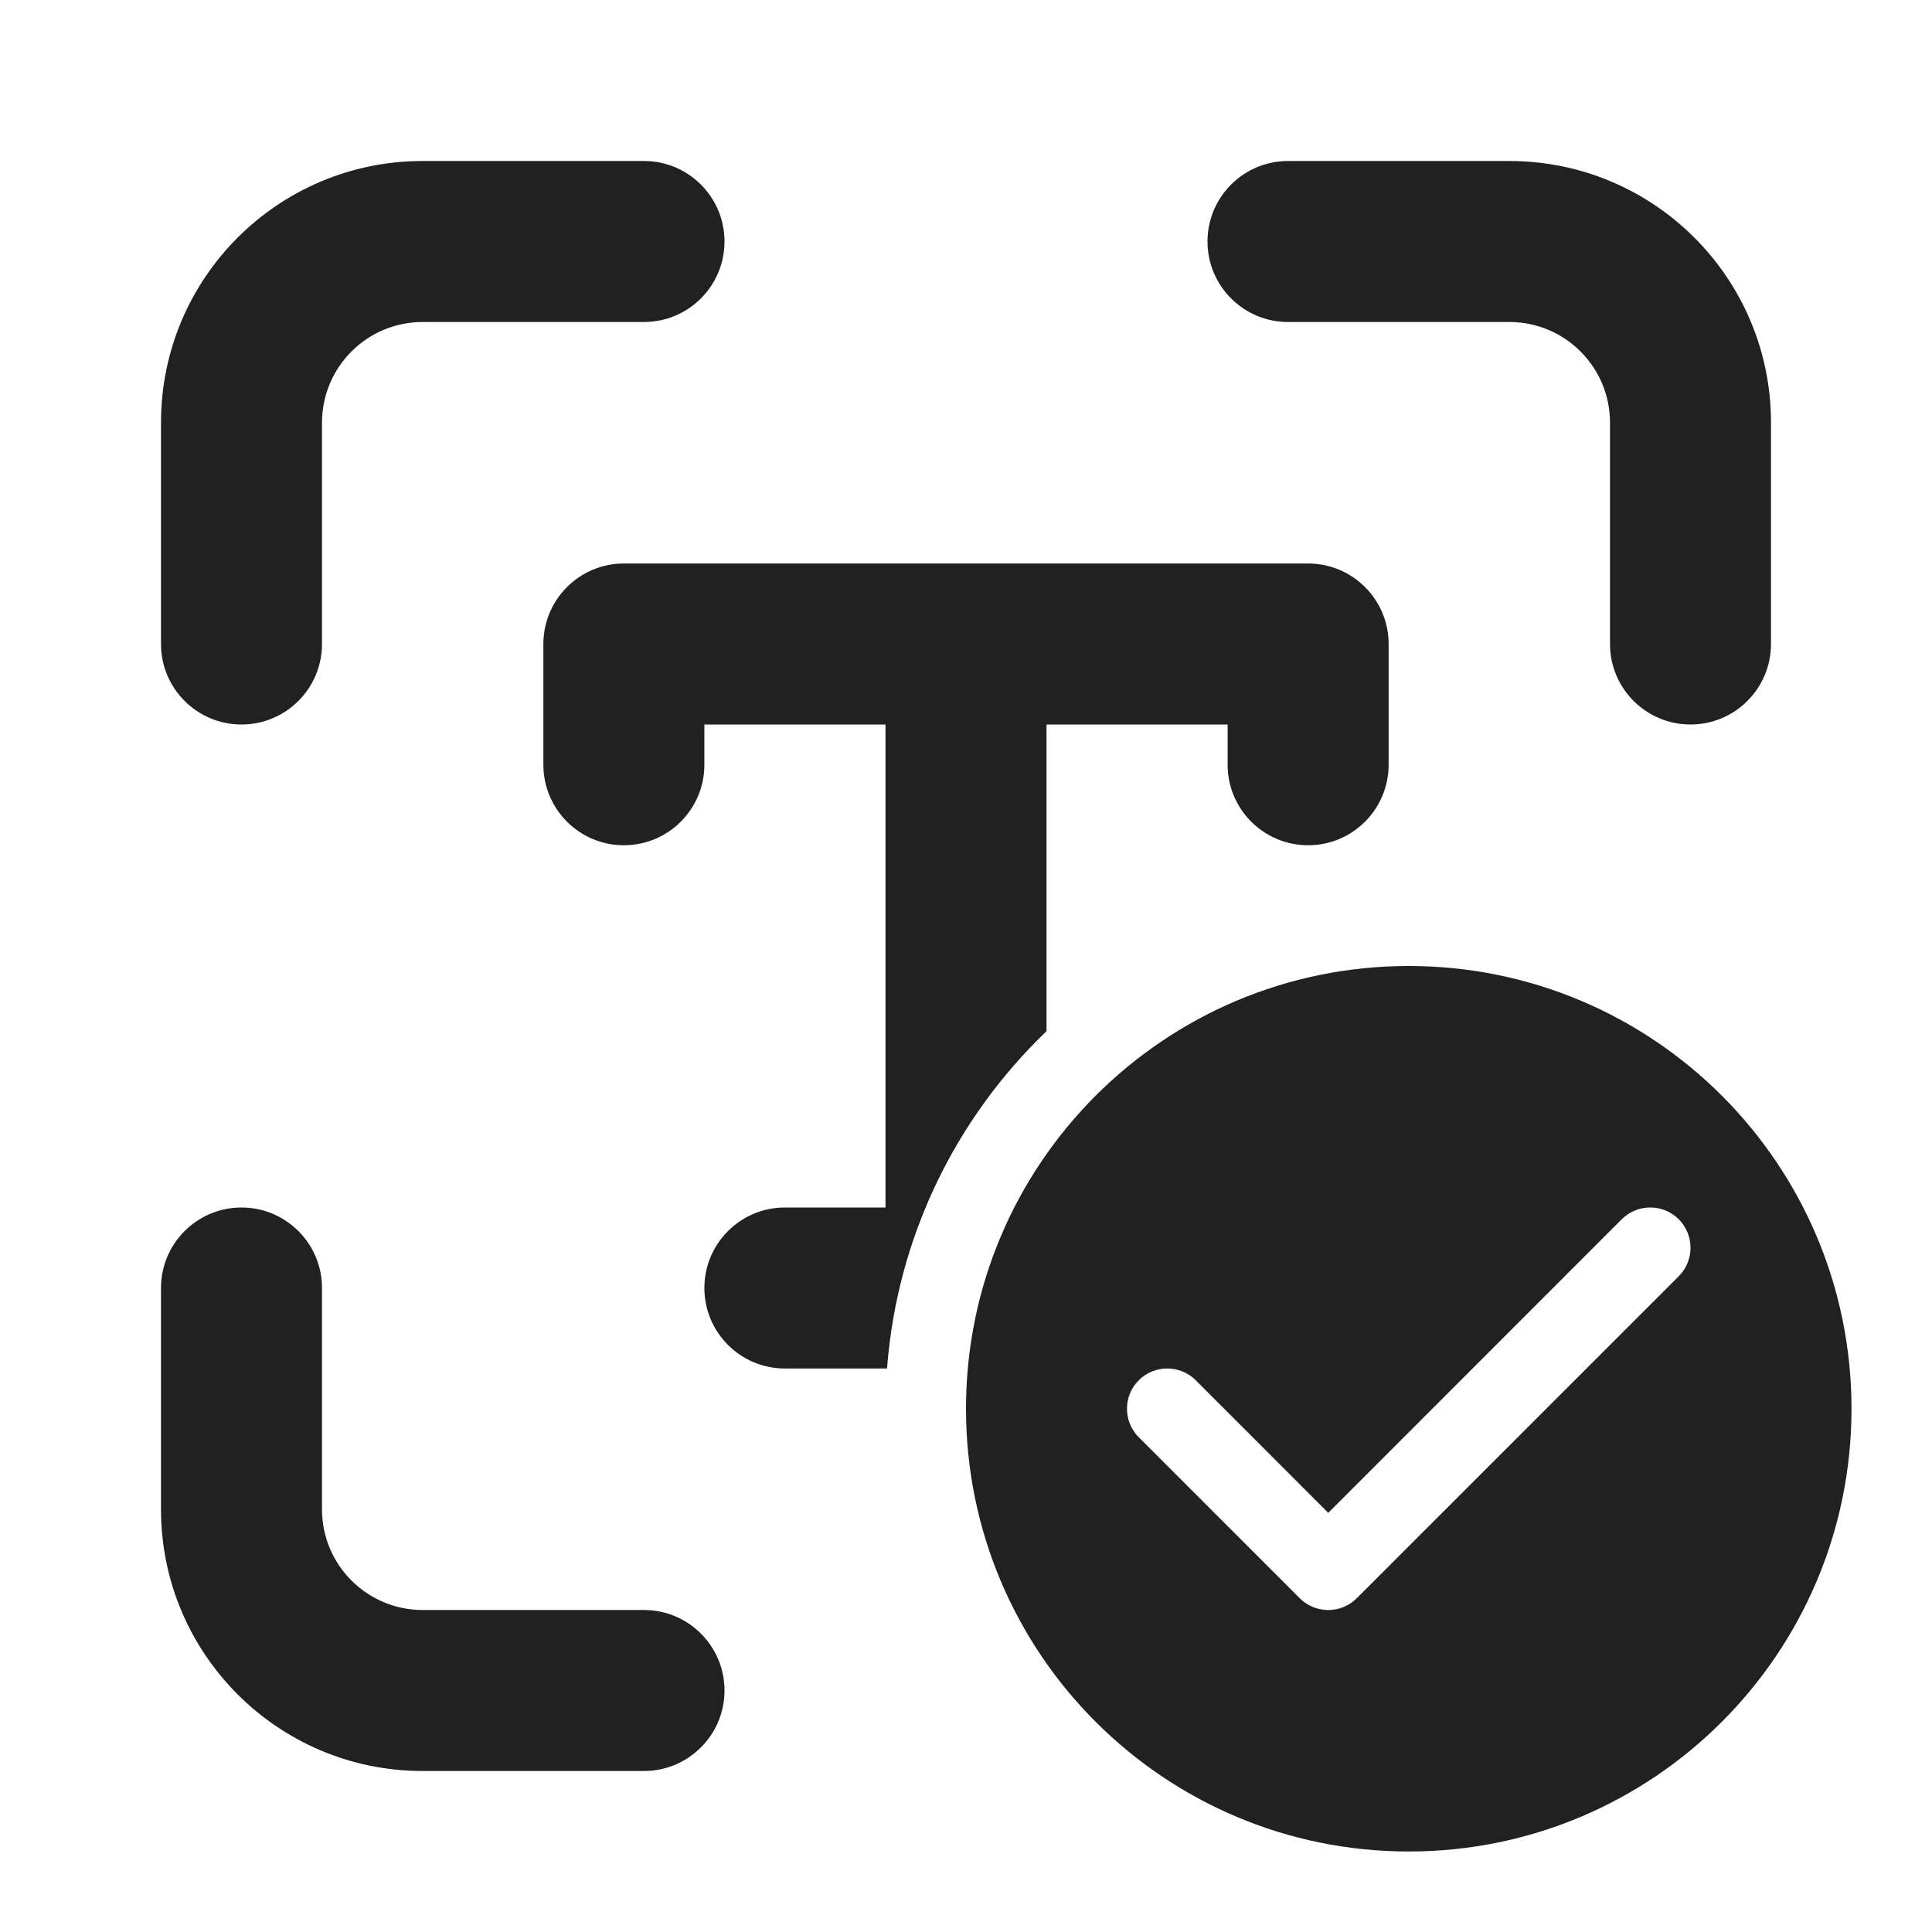
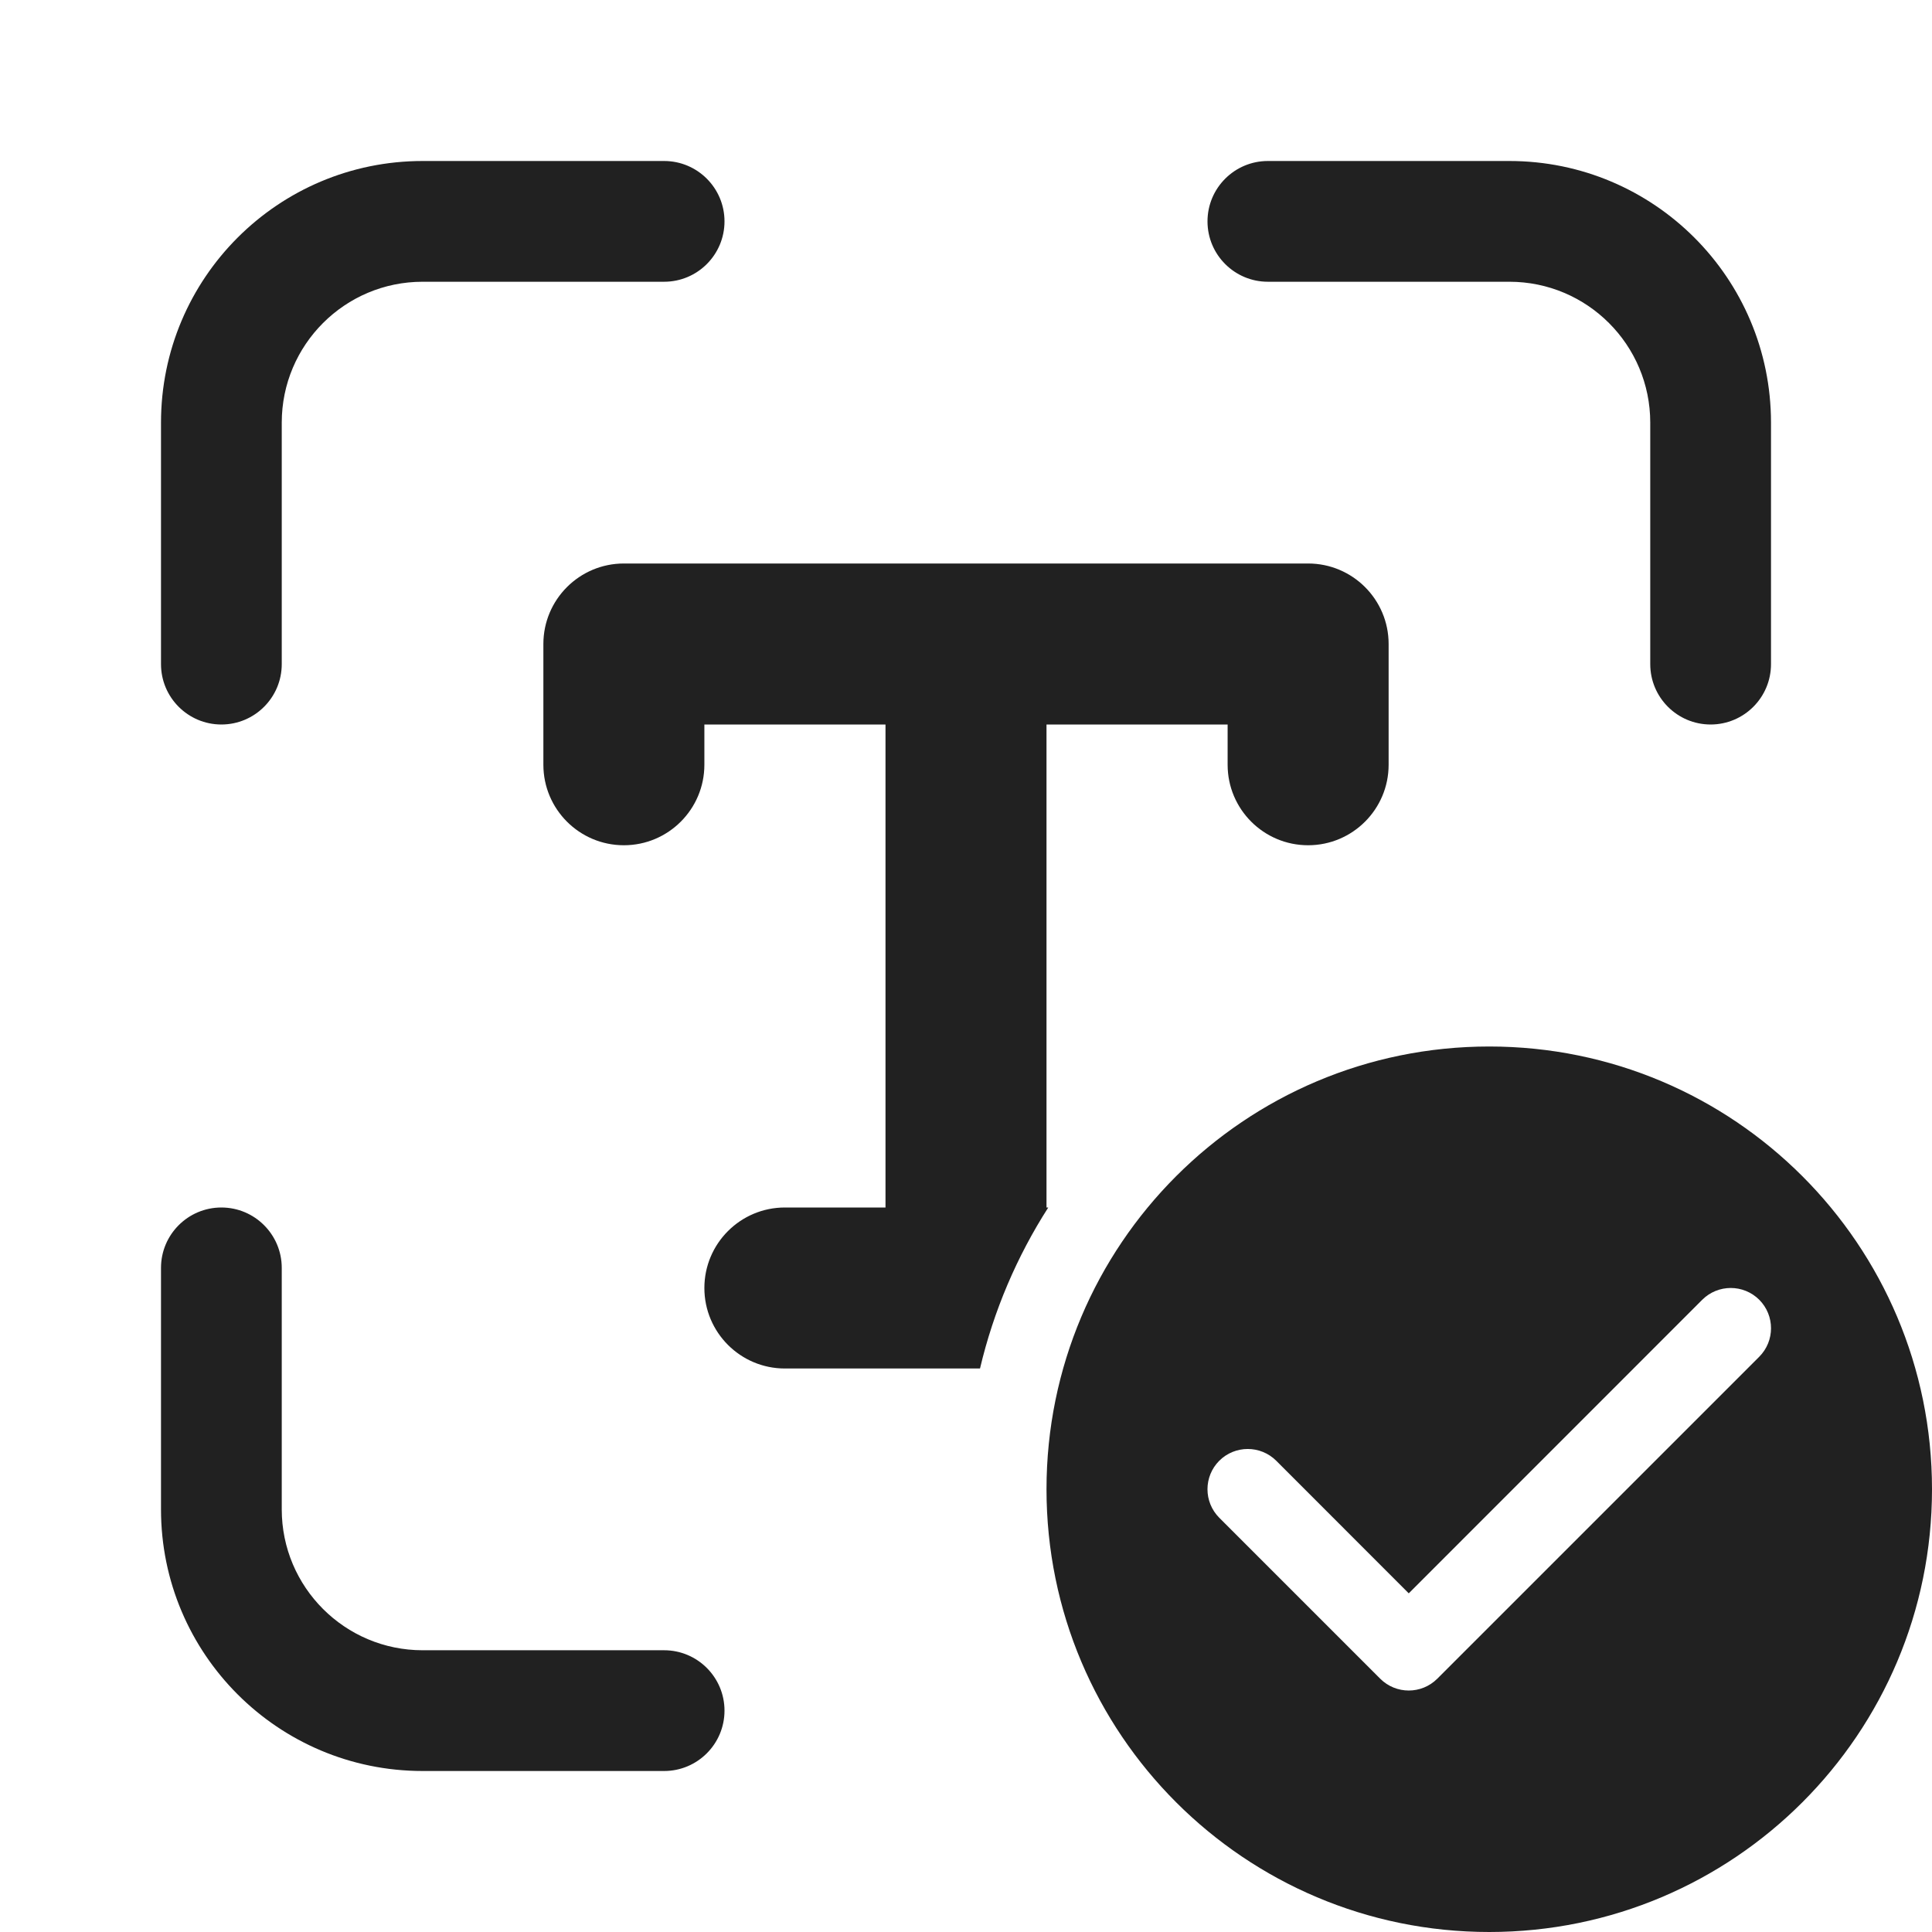
<svg xmlns="http://www.w3.org/2000/svg" width="24" height="24" viewBox="0 0 24 24" fill="none">
-   <path d="M5.25 4C4.56 4 4 4.56 4 5.25V8C4 8.552 3.552 9 3 9C2.448 9 2 8.552 2 8V5.25C2 3.455 3.455 2 5.25 2H8C8.552 2 9 2.448 9 3C9 3.552 8.552 4 8 4H5.25ZM5.25 20C4.56 20 4 19.44 4 18.75V16C4 15.448 3.552 15 3 15C2.448 15 2 15.448 2 16V18.75C2 20.545 3.455 22 5.25 22H8C8.552 22 9 21.552 9 21C9 20.448 8.552 20 8 20H5.25ZM20 5.25C20 4.56 19.44 4 18.75 4H16C15.448 4 15 3.552 15 3C15 2.448 15.448 2 16 2H18.75C20.545 2 22 3.455 22 5.25V8C22 8.552 21.552 9 21 9C20.448 9 20 8.552 20 8V5.25ZM6.75 8C6.75 7.448 7.198 7 7.75 7H16.25C16.802 7 17.25 7.448 17.25 8V9.5C17.25 10.052 16.802 10.5 16.25 10.5C15.698 10.5 15.25 10.052 15.25 9.5V9H13V12.81C11.88 13.884 11.144 15.357 11.019 17H9.75C9.198 17 8.75 16.552 8.75 16C8.75 15.448 9.198 15 9.75 15H11V9H8.75V9.5C8.75 10.052 8.302 10.5 7.75 10.5C7.198 10.5 6.75 10.052 6.75 9.5V8ZM23 17.5C23 20.538 20.538 23 17.5 23C14.462 23 12 20.538 12 17.5C12 14.462 14.462 12 17.5 12C20.538 12 23 14.462 23 17.5ZM20.854 15.146C20.658 14.951 20.342 14.951 20.146 15.146L16.5 18.793L14.854 17.146C14.658 16.951 14.342 16.951 14.146 17.146C13.951 17.342 13.951 17.658 14.146 17.854L16.146 19.854C16.342 20.049 16.658 20.049 16.854 19.854L20.854 15.854C21.049 15.658 21.049 15.342 20.854 15.146Z" fill="#212121" />
+   <path d="M5.25 3.5C4.284 3.5 3.5 4.284 3.5 5.25V8.25C3.5 8.664 3.164 9 2.75 9C2.336 9 2 8.664 2 8.25V5.25C2 3.455 3.455 2 5.25 2H8.25C8.664 2 9 2.336 9 2.75C9 3.164 8.664 3.5 8.25 3.5H5.25ZM5.25 20.5C4.284 20.5 3.5 19.716 3.5 18.75V15.75C3.5 15.336 3.164 15 2.75 15C2.336 15 2 15.336 2 15.75V18.75C2 20.545 3.455 22 5.25 22H8.25C8.664 22 9 21.664 9 21.25C9 20.836 8.664 20.5 8.25 20.5H5.25ZM20.5 5.25C20.5 4.284 19.716 3.5 18.75 3.5H15.75C15.336 3.5 15 3.164 15 2.75C15 2.336 15.336 2 15.75 2H18.75C20.545 2 22 3.455 22 5.25V8.25C22 8.664 21.664 9 21.25 9C20.836 9 20.5 8.664 20.5 8.25V5.25ZM6.75 8C6.75 7.448 7.198 7 7.75 7H16.25C16.802 7 17.25 7.448 17.25 8V9.5C17.25 10.052 16.802 10.5 16.25 10.5C15.698 10.5 15.25 10.052 15.25 9.5V9H13V15H13.022C12.634 15.605 12.344 16.28 12.174 17H9.75C9.198 17 8.75 16.552 8.75 16C8.75 15.448 9.198 15 9.75 15H11V9H8.75V9.5C8.75 10.052 8.302 10.5 7.75 10.5C7.198 10.5 6.75 10.052 6.75 9.5V8ZM24 18.5C24 21.538 21.538 24 18.5 24C15.462 24 13 21.538 13 18.5C13 15.462 15.462 13 18.5 13C21.538 13 24 15.462 24 18.5ZM21.854 16.146C21.658 15.951 21.342 15.951 21.146 16.146L17.5 19.793L15.854 18.146C15.658 17.951 15.342 17.951 15.146 18.146C14.951 18.342 14.951 18.658 15.146 18.854L17.146 20.854C17.342 21.049 17.658 21.049 17.854 20.854L21.854 16.854C22.049 16.658 22.049 16.342 21.854 16.146Z" fill="#212121" />
</svg>
